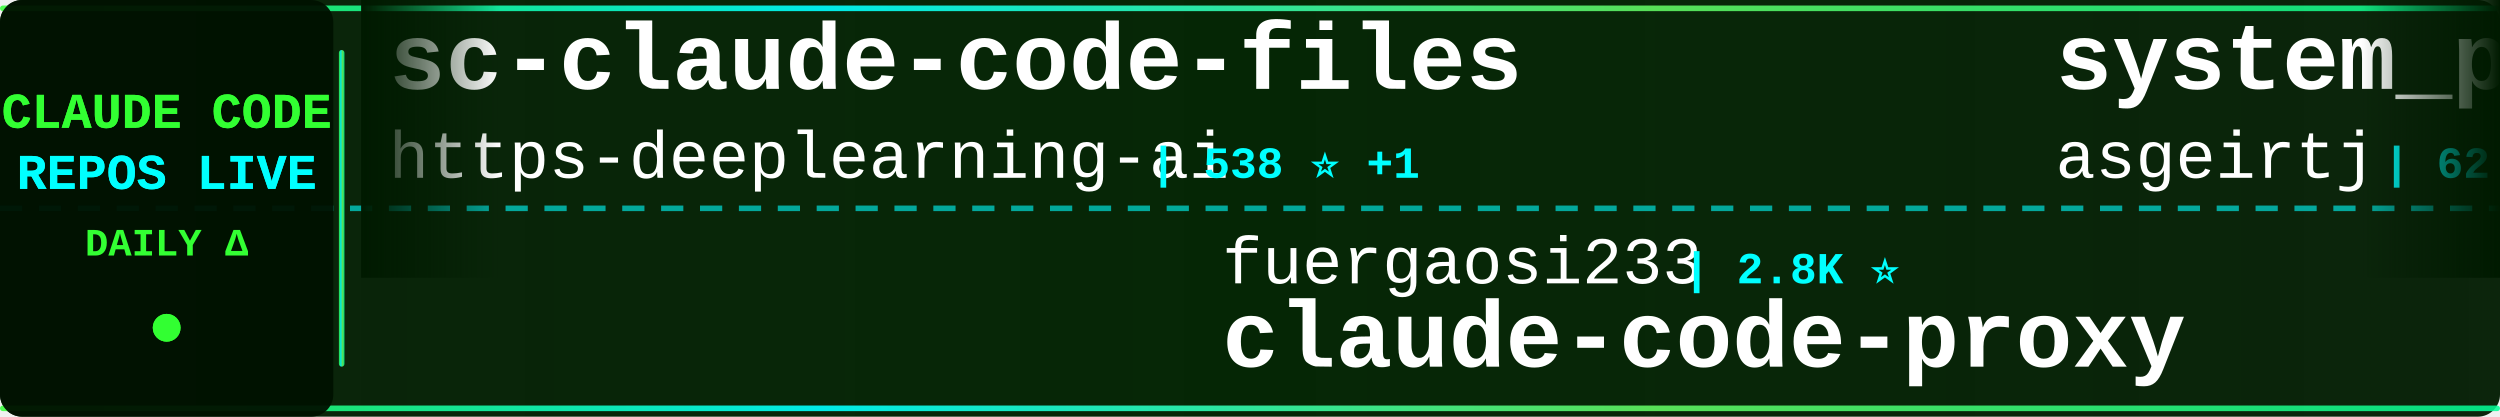
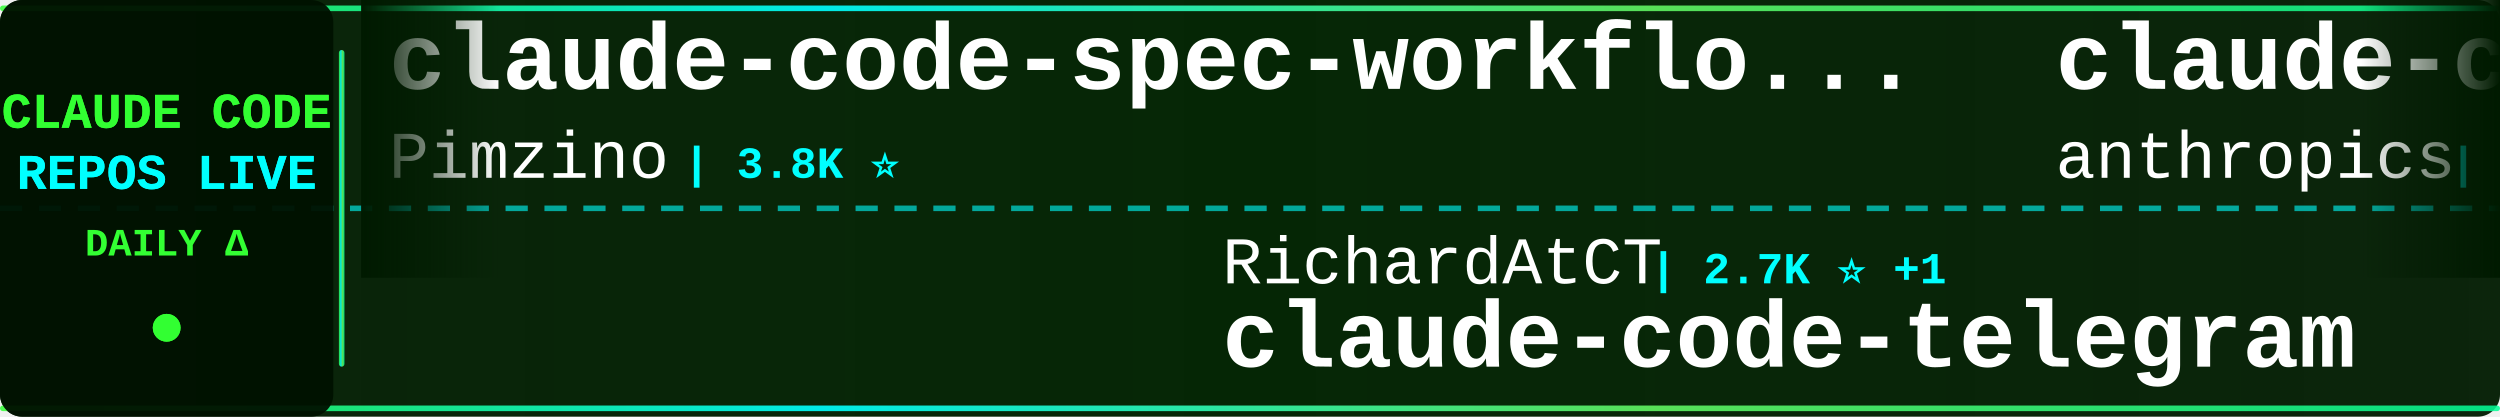
<svg xmlns="http://www.w3.org/2000/svg" width="900" height="150">
  <defs>
    <linearGradient id="tickerBg" x1="0%" y1="0%" x2="100%" y2="0%">
      <stop offset="0%" style="stop-color:#001a00;stop-opacity:0.95" />
      <stop offset="50%" style="stop-color:#002200;stop-opacity:0.98" />
      <stop offset="100%" style="stop-color:#001a00;stop-opacity:0.95" />
    </linearGradient>
    <linearGradient id="borderGrad" x1="0%" y1="0%" x2="100%" y2="0%">
      <stop offset="0%" style="stop-color:#33ff33;stop-opacity:0.85">
        <animate attributeName="stop-opacity" values="0.85;1;0.85" dur="2s" repeatCount="indefinite" />
      </stop>
      <stop offset="33%" style="stop-color:#00ffff;stop-opacity:0.9">
        <animate attributeName="stop-opacity" values="0.9;1;0.9" dur="2.2s" repeatCount="indefinite" />
      </stop>
      <stop offset="66%" style="stop-color:#66ff66;stop-opacity:0.85">
        <animate attributeName="stop-opacity" values="0.85;1;0.85" dur="1.8s" repeatCount="indefinite" />
      </stop>
      <stop offset="100%" style="stop-color:#00ff99;stop-opacity:0.85">
        <animate attributeName="stop-opacity" values="0.85;1;0.85" dur="2s" repeatCount="indefinite" />
      </stop>
    </linearGradient>
    <filter id="textGlow">
      <feGaussianBlur stdDeviation="0.1" result="coloredBlur" />
      <feMerge>
        <feMergeNode in="coloredBlur" />
        <feMergeNode in="SourceGraphic" />
      </feMerge>
    </filter>
    <filter id="metricGlow">
      <feGaussianBlur stdDeviation="0.2" result="coloredBlur" />
      <feMerge>
        <feMergeNode in="coloredBlur" />
        <feMergeNode in="SourceGraphic" />
      </feMerge>
    </filter>
    <linearGradient id="leftFade" x1="0%" y1="0%" x2="100%" y2="0%">
      <stop offset="0%" style="stop-color:#001a00;stop-opacity:1" />
      <stop offset="100%" style="stop-color:#001a00;stop-opacity:0" />
    </linearGradient>
    <linearGradient id="rightFade" x1="0%" y1="0%" x2="100%" y2="0%">
      <stop offset="0%" style="stop-color:#001a00;stop-opacity:0" />
      <stop offset="100%" style="stop-color:#001a00;stop-opacity:1" />
    </linearGradient>
  </defs>
  <rect width="900" height="150" fill="url(#tickerBg)" rx="8" />
  <rect x="0" y="2" width="900" height="2" fill="url(#borderGrad)" rx="1" />
  <rect x="0" y="146" width="900" height="2" fill="url(#borderGrad)" rx="1" />
  <line x1="0" y1="75" x2="900" y2="75" stroke="#00ffff" stroke-width="2" stroke-dasharray="8 6" opacity="0.6" />
  <rect x="0" y="0" width="120" height="150" fill="#001100" opacity="0.95" rx="8" />
  <text x="60" y="46" font-family="'Courier New', monospace" font-size="18" font-weight="bold" fill="#33ff33" text-anchor="middle" filter="url(#textGlow)">
    CLAUDE CODE
  </text>
  <text x="60" y="68" font-family="'Courier New', monospace" font-size="18" font-weight="bold" fill="#00ffff" text-anchor="middle" filter="url(#textGlow)">
    REPOS LIVE
  </text>
  <text x="60" y="92" font-family="'Courier New', monospace" font-size="14" font-weight="bold" fill="#33ff33" text-anchor="middle">
    DAILY Δ
  </text>
  <circle cx="60" cy="118" r="5" fill="#33ff33" filter="url(#metricGlow)">
    <animate attributeName="r" values="4;6;4" dur="1.5s" repeatCount="indefinite" />
    <animate attributeName="opacity" values="0.6;1;0.6" dur="1.5s" repeatCount="indefinite" />
  </circle>
  <rect x="122" y="18" width="2" height="114" fill="url(#borderGrad)" rx="1" />
  <clipPath id="tickerClip">
    <rect x="130" y="0" width="770" height="150" />
  </clipPath>
  <g clip-path="url(#tickerClip)">
    <g id="tickerItems">
      <animateTransform attributeName="transform" attributeType="XML" type="translate" from="0 0" to="-3000 0" dur="54s" repeatCount="indefinite" />
      <g transform="translate(0, 0)">
-         <text x="140" y="32" font-family="'Courier New', monospace" font-size="34" font-weight="bold" fill="#ffffff">sc-claude-code-files</text>
-         <text x="140" y="64" font-family="'Courier New', monospace" font-size="24" font-weight="normal" fill="#ffffff" opacity="1.0">https-deeplearning-ai</text>
-         <text x="414" y="64" font-family="'Courier New', monospace" font-size="16" font-weight="bold" fill="#00ffff"> | 538 ⭐ +1</text>
+         <text x="140" y="32" font-family="'Courier New', monospace" font-size="34" font-weight="bold" fill="#ffffff">claude-code-spec-workflo...</text>
+         <text x="140" y="64" font-family="'Courier New', monospace" font-size="24" font-weight="normal" fill="#ffffff" opacity="1.0">Pimzino</text>
+         <text x="246" y="64" font-family="'Courier New', monospace" font-size="16" font-weight="bold" fill="#00ffff"> | 3.8K ⭐</text>
      </g>
      <g transform="translate(300, 0)">
-         <text x="140" y="102" font-family="'Courier New', monospace" font-size="24" font-weight="normal" fill="#ffffff" opacity="1.0">fuergaosi233</text>
-         <text x="306" y="102" font-family="'Courier New', monospace" font-size="16" font-weight="bold" fill="#00ffff"> | 2.8K ⭐</text>
-         <text x="140" y="132" font-family="'Courier New', monospace" font-size="34" font-weight="bold" fill="#ffffff">claude-code-proxy</text>
+         <text x="140" y="102" font-family="'Courier New', monospace" font-size="24" font-weight="normal" fill="#ffffff" opacity="1.0">RichardAtCT</text>
+         <text x="294" y="102" font-family="'Courier New', monospace" font-size="16" font-weight="bold" fill="#00ffff"> | 2.7K ⭐ +1</text>
+         <text x="140" y="132" font-family="'Courier New', monospace" font-size="34" font-weight="bold" fill="#ffffff">claude-code-telegram</text>
      </g>
      <g transform="translate(600, 0)">
+         <text x="140" y="32" font-family="'Courier New', monospace" font-size="34" font-weight="bold" fill="#ffffff">claude-code-action</text>
+         <text x="140" y="64" font-family="'Courier New', monospace" font-size="24" font-weight="normal" fill="#ffffff" opacity="1.0">anthropics</text>
+         <text x="282" y="64" font-family="'Courier New', monospace" font-size="16" font-weight="bold" fill="#00ffff"> | 8.5K ⭐</text>
+       </g>
+       <g transform="translate(900, 0)">
+         <text x="140" y="102" font-family="'Courier New', monospace" font-size="24" font-weight="normal" fill="#ffffff" opacity="1.0">https-deeplearning-ai</text>
+         <text x="414" y="102" font-family="'Courier New', monospace" font-size="16" font-weight="bold" fill="#00ffff"> | 538 ⭐</text>
+         <text x="140" y="132" font-family="'Courier New', monospace" font-size="34" font-weight="bold" fill="#ffffff">sc-claude-code-files</text>
+       </g>
+       <g transform="translate(1200, 0)">
        <text x="140" y="32" font-family="'Courier New', monospace" font-size="34" font-weight="bold" fill="#ffffff">system_prompts_leaks</text>
        <text x="140" y="64" font-family="'Courier New', monospace" font-size="24" font-weight="normal" fill="#ffffff" opacity="1.0">asgeirtj</text>
-         <text x="258" y="64" font-family="'Courier New', monospace" font-size="16" font-weight="bold" fill="#00ffff"> | 62.1K ⭐ +51</text>
-       </g>
-       <g transform="translate(900, 0)">
-         <text x="140" y="102" font-family="'Courier New', monospace" font-size="24" font-weight="normal" fill="#ffffff" opacity="1.0">huangjia2019</text>
-         <text x="306" y="102" font-family="'Courier New', monospace" font-size="16" font-weight="bold" fill="#00ffff"> | 1.0K ⭐ +1</text>
-         <text x="140" y="132" font-family="'Courier New', monospace" font-size="34" font-weight="bold" fill="#ffffff">claude-code-engineering</text>
-       </g>
-       <g transform="translate(1200, 0)">
-         <text x="140" y="32" font-family="'Courier New', monospace" font-size="34" font-weight="bold" fill="#ffffff">claude-code-reverse</text>
-         <text x="140" y="64" font-family="'Courier New', monospace" font-size="24" font-weight="normal" fill="#ffffff" opacity="1.0">Yuyz0112</text>
-         <text x="258" y="64" font-family="'Courier New', monospace" font-size="16" font-weight="bold" fill="#00ffff"> | 2.4K ⭐</text>
+         <text x="258" y="64" font-family="'Courier New', monospace" font-size="16" font-weight="bold" fill="#00ffff"> | 62.1K ⭐ +13</text>
      </g>
      <g transform="translate(1500, 0)">
-         <text x="140" y="102" font-family="'Courier New', monospace" font-size="24" font-weight="normal" fill="#ffffff" opacity="1.0">ghuntley</text>
-         <text x="258" y="102" font-family="'Courier New', monospace" font-size="16" font-weight="bold" fill="#00ffff"> | 987 ⭐</text>
-         <text x="140" y="132" font-family="'Courier New', monospace" font-size="34" font-weight="bold" fill="#ffffff">claude-code-source-code-...</text>
+         <text x="140" y="102" font-family="'Courier New', monospace" font-size="24" font-weight="normal" fill="#ffffff" opacity="1.0">Windy3f3f3f3f</text>
+         <text x="318" y="102" font-family="'Courier New', monospace" font-size="16" font-weight="bold" fill="#00ffff"> | 3.4K ⭐</text>
+         <text x="140" y="132" font-family="'Courier New', monospace" font-size="34" font-weight="bold" fill="#ffffff">how-claude-code-works</text>
      </g>
      <g transform="translate(1800, 0)">
-         <text x="140" y="32" font-family="'Courier New', monospace" font-size="34" font-weight="bold" fill="#ffffff">Claude-Code-Usage-Monito...</text>
-         <text x="140" y="64" font-family="'Courier New', monospace" font-size="24" font-weight="normal" fill="#ffffff" opacity="1.0">Maciek-roboblog</text>
-         <text x="342" y="64" font-family="'Courier New', monospace" font-size="16" font-weight="bold" fill="#00ffff"> | 8.6K ⭐ +2</text>
+         <text x="140" y="32" font-family="'Courier New', monospace" font-size="34" font-weight="bold" fill="#ffffff">Claude-Code-Game-Studios</text>
+         <text x="140" y="64" font-family="'Courier New', monospace" font-size="24" font-weight="normal" fill="#ffffff" opacity="1.0">Donchitos</text>
+         <text x="270" y="64" font-family="'Courier New', monospace" font-size="16" font-weight="bold" fill="#00ffff"> | 23.6K ⭐ +4</text>
      </g>
      <g transform="translate(2100, 0)">
-         <text x="140" y="102" font-family="'Courier New', monospace" font-size="24" font-weight="normal" fill="#ffffff" opacity="1.0">Donchitos</text>
-         <text x="270" y="102" font-family="'Courier New', monospace" font-size="16" font-weight="bold" fill="#00ffff"> | 23.6K ⭐ +9</text>
-         <text x="140" y="132" font-family="'Courier New', monospace" font-size="34" font-weight="bold" fill="#ffffff">Claude-Code-Game-Studios</text>
+         <text x="140" y="102" font-family="'Courier New', monospace" font-size="24" font-weight="normal" fill="#ffffff" opacity="1.0">FlorianBruniaux</text>
+         <text x="342" y="102" font-family="'Courier New', monospace" font-size="16" font-weight="bold" fill="#00ffff"> | 5.6K ⭐</text>
+         <text x="140" y="132" font-family="'Courier New', monospace" font-size="34" font-weight="bold" fill="#ffffff">claude-code-ultimate-gui...</text>
      </g>
      <g transform="translate(2400, 0)">
-         <text x="140" y="32" font-family="'Courier New', monospace" font-size="34" font-weight="bold" fill="#ffffff">pi-vs-claude-code</text>
-         <text x="140" y="64" font-family="'Courier New', monospace" font-size="24" font-weight="normal" fill="#ffffff" opacity="1.0">disler</text>
-         <text x="234" y="64" font-family="'Courier New', monospace" font-size="16" font-weight="bold" fill="#00ffff"> | 1.6K ⭐ +1</text>
+         <text x="140" y="32" font-family="'Courier New', monospace" font-size="34" font-weight="bold" fill="#ffffff">claude-code-prompts</text>
+         <text x="140" y="64" font-family="'Courier New', monospace" font-size="24" font-weight="normal" fill="#ffffff" opacity="1.0">repowise-dev</text>
+         <text x="306" y="64" font-family="'Courier New', monospace" font-size="16" font-weight="bold" fill="#00ffff"> | 1.2K ⭐</text>
      </g>
      <g transform="translate(2700, 0)">
-         <text x="140" y="102" font-family="'Courier New', monospace" font-size="24" font-weight="normal" fill="#ffffff" opacity="1.0">shareAI-lab</text>
-         <text x="294" y="102" font-family="'Courier New', monospace" font-size="16" font-weight="bold" fill="#00ffff"> | 73.1K ⭐ +24</text>
-         <text x="140" y="132" font-family="'Courier New', monospace" font-size="34" font-weight="bold" fill="#ffffff">learn-claude-code</text>
+         <text x="140" y="102" font-family="'Courier New', monospace" font-size="24" font-weight="normal" fill="#ffffff" opacity="1.0">Yeachan-Heo</text>
+         <text x="294" y="102" font-family="'Courier New', monospace" font-size="16" font-weight="bold" fill="#00ffff"> | 38.3K ⭐ +4</text>
+         <text x="140" y="132" font-family="'Courier New', monospace" font-size="34" font-weight="bold" fill="#ffffff">oh-my-claudecode</text>
      </g>
      <g transform="translate(3000, 0)">
-         <text x="140" y="32" font-family="'Courier New', monospace" font-size="34" font-weight="bold" fill="#ffffff">sc-claude-code-files</text>
-         <text x="140" y="64" font-family="'Courier New', monospace" font-size="24" font-weight="normal" fill="#ffffff" opacity="1.0">https-deeplearning-ai</text>
-         <text x="414" y="64" font-family="'Courier New', monospace" font-size="16" font-weight="bold" fill="#00ffff"> | 538 ⭐ +1</text>
+         <text x="140" y="32" font-family="'Courier New', monospace" font-size="34" font-weight="bold" fill="#ffffff">claude-code-spec-workflo...</text>
+         <text x="140" y="64" font-family="'Courier New', monospace" font-size="24" font-weight="normal" fill="#ffffff" opacity="1.0">Pimzino</text>
+         <text x="246" y="64" font-family="'Courier New', monospace" font-size="16" font-weight="bold" fill="#00ffff"> | 3.8K ⭐</text>
      </g>
      <g transform="translate(3300, 0)">
-         <text x="140" y="102" font-family="'Courier New', monospace" font-size="24" font-weight="normal" fill="#ffffff" opacity="1.0">fuergaosi233</text>
-         <text x="306" y="102" font-family="'Courier New', monospace" font-size="16" font-weight="bold" fill="#00ffff"> | 2.8K ⭐</text>
-         <text x="140" y="132" font-family="'Courier New', monospace" font-size="34" font-weight="bold" fill="#ffffff">claude-code-proxy</text>
+         <text x="140" y="102" font-family="'Courier New', monospace" font-size="24" font-weight="normal" fill="#ffffff" opacity="1.0">RichardAtCT</text>
+         <text x="294" y="102" font-family="'Courier New', monospace" font-size="16" font-weight="bold" fill="#00ffff"> | 2.7K ⭐ +1</text>
+         <text x="140" y="132" font-family="'Courier New', monospace" font-size="34" font-weight="bold" fill="#ffffff">claude-code-telegram</text>
      </g>
      <g transform="translate(3600, 0)">
-         <text x="140" y="32" font-family="'Courier New', monospace" font-size="34" font-weight="bold" fill="#ffffff">system_prompts_leaks</text>
-         <text x="140" y="64" font-family="'Courier New', monospace" font-size="24" font-weight="normal" fill="#ffffff" opacity="1.0">asgeirtj</text>
-         <text x="258" y="64" font-family="'Courier New', monospace" font-size="16" font-weight="bold" fill="#00ffff"> | 62.1K ⭐ +51</text>
+         <text x="140" y="32" font-family="'Courier New', monospace" font-size="34" font-weight="bold" fill="#ffffff">claude-code-action</text>
+         <text x="140" y="64" font-family="'Courier New', monospace" font-size="24" font-weight="normal" fill="#ffffff" opacity="1.0">anthropics</text>
+         <text x="282" y="64" font-family="'Courier New', monospace" font-size="16" font-weight="bold" fill="#00ffff"> | 8.5K ⭐</text>
      </g>
      <g transform="translate(3900, 0)">
-         <text x="140" y="102" font-family="'Courier New', monospace" font-size="24" font-weight="normal" fill="#ffffff" opacity="1.0">huangjia2019</text>
-         <text x="306" y="102" font-family="'Courier New', monospace" font-size="16" font-weight="bold" fill="#00ffff"> | 1.0K ⭐ +1</text>
-         <text x="140" y="132" font-family="'Courier New', monospace" font-size="34" font-weight="bold" fill="#ffffff">claude-code-engineering</text>
+         <text x="140" y="102" font-family="'Courier New', monospace" font-size="24" font-weight="normal" fill="#ffffff" opacity="1.0">https-deeplearning-ai</text>
+         <text x="414" y="102" font-family="'Courier New', monospace" font-size="16" font-weight="bold" fill="#00ffff"> | 538 ⭐</text>
+         <text x="140" y="132" font-family="'Courier New', monospace" font-size="34" font-weight="bold" fill="#ffffff">sc-claude-code-files</text>
      </g>
    </g>
  </g>
  <rect x="130" y="0" width="50" height="100" fill="url(#leftFade)" />
  <rect x="850" y="0" width="50" height="100" fill="url(#rightFade)" />
</svg>
